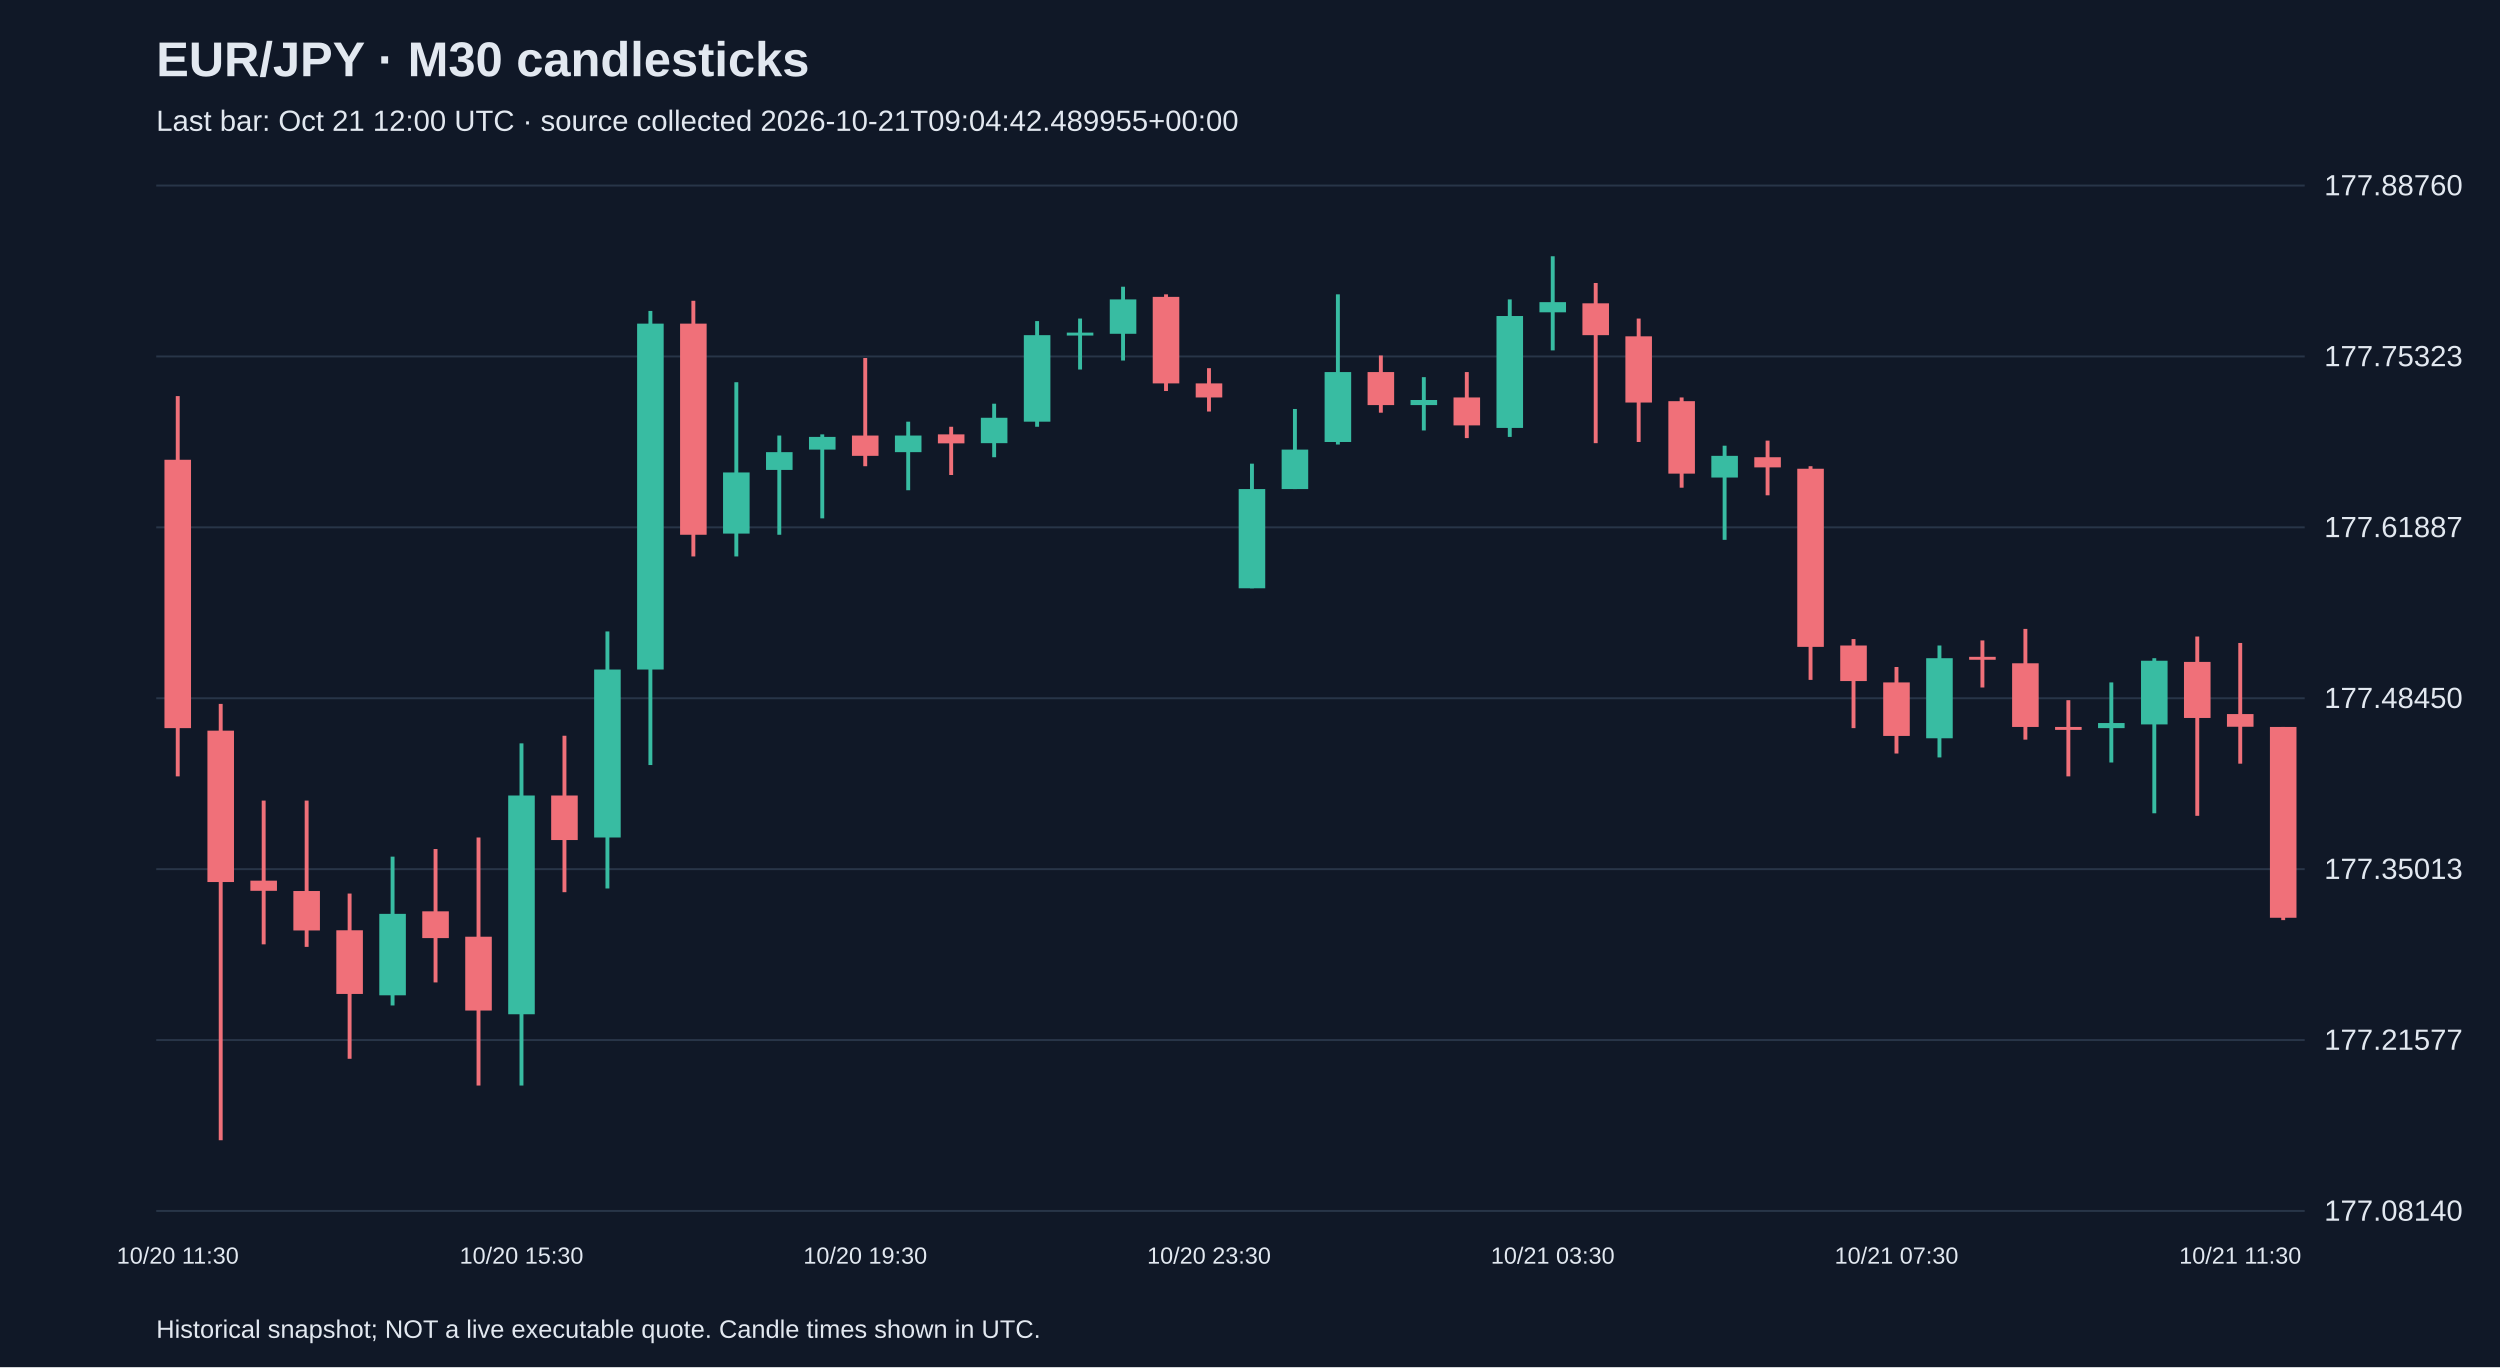
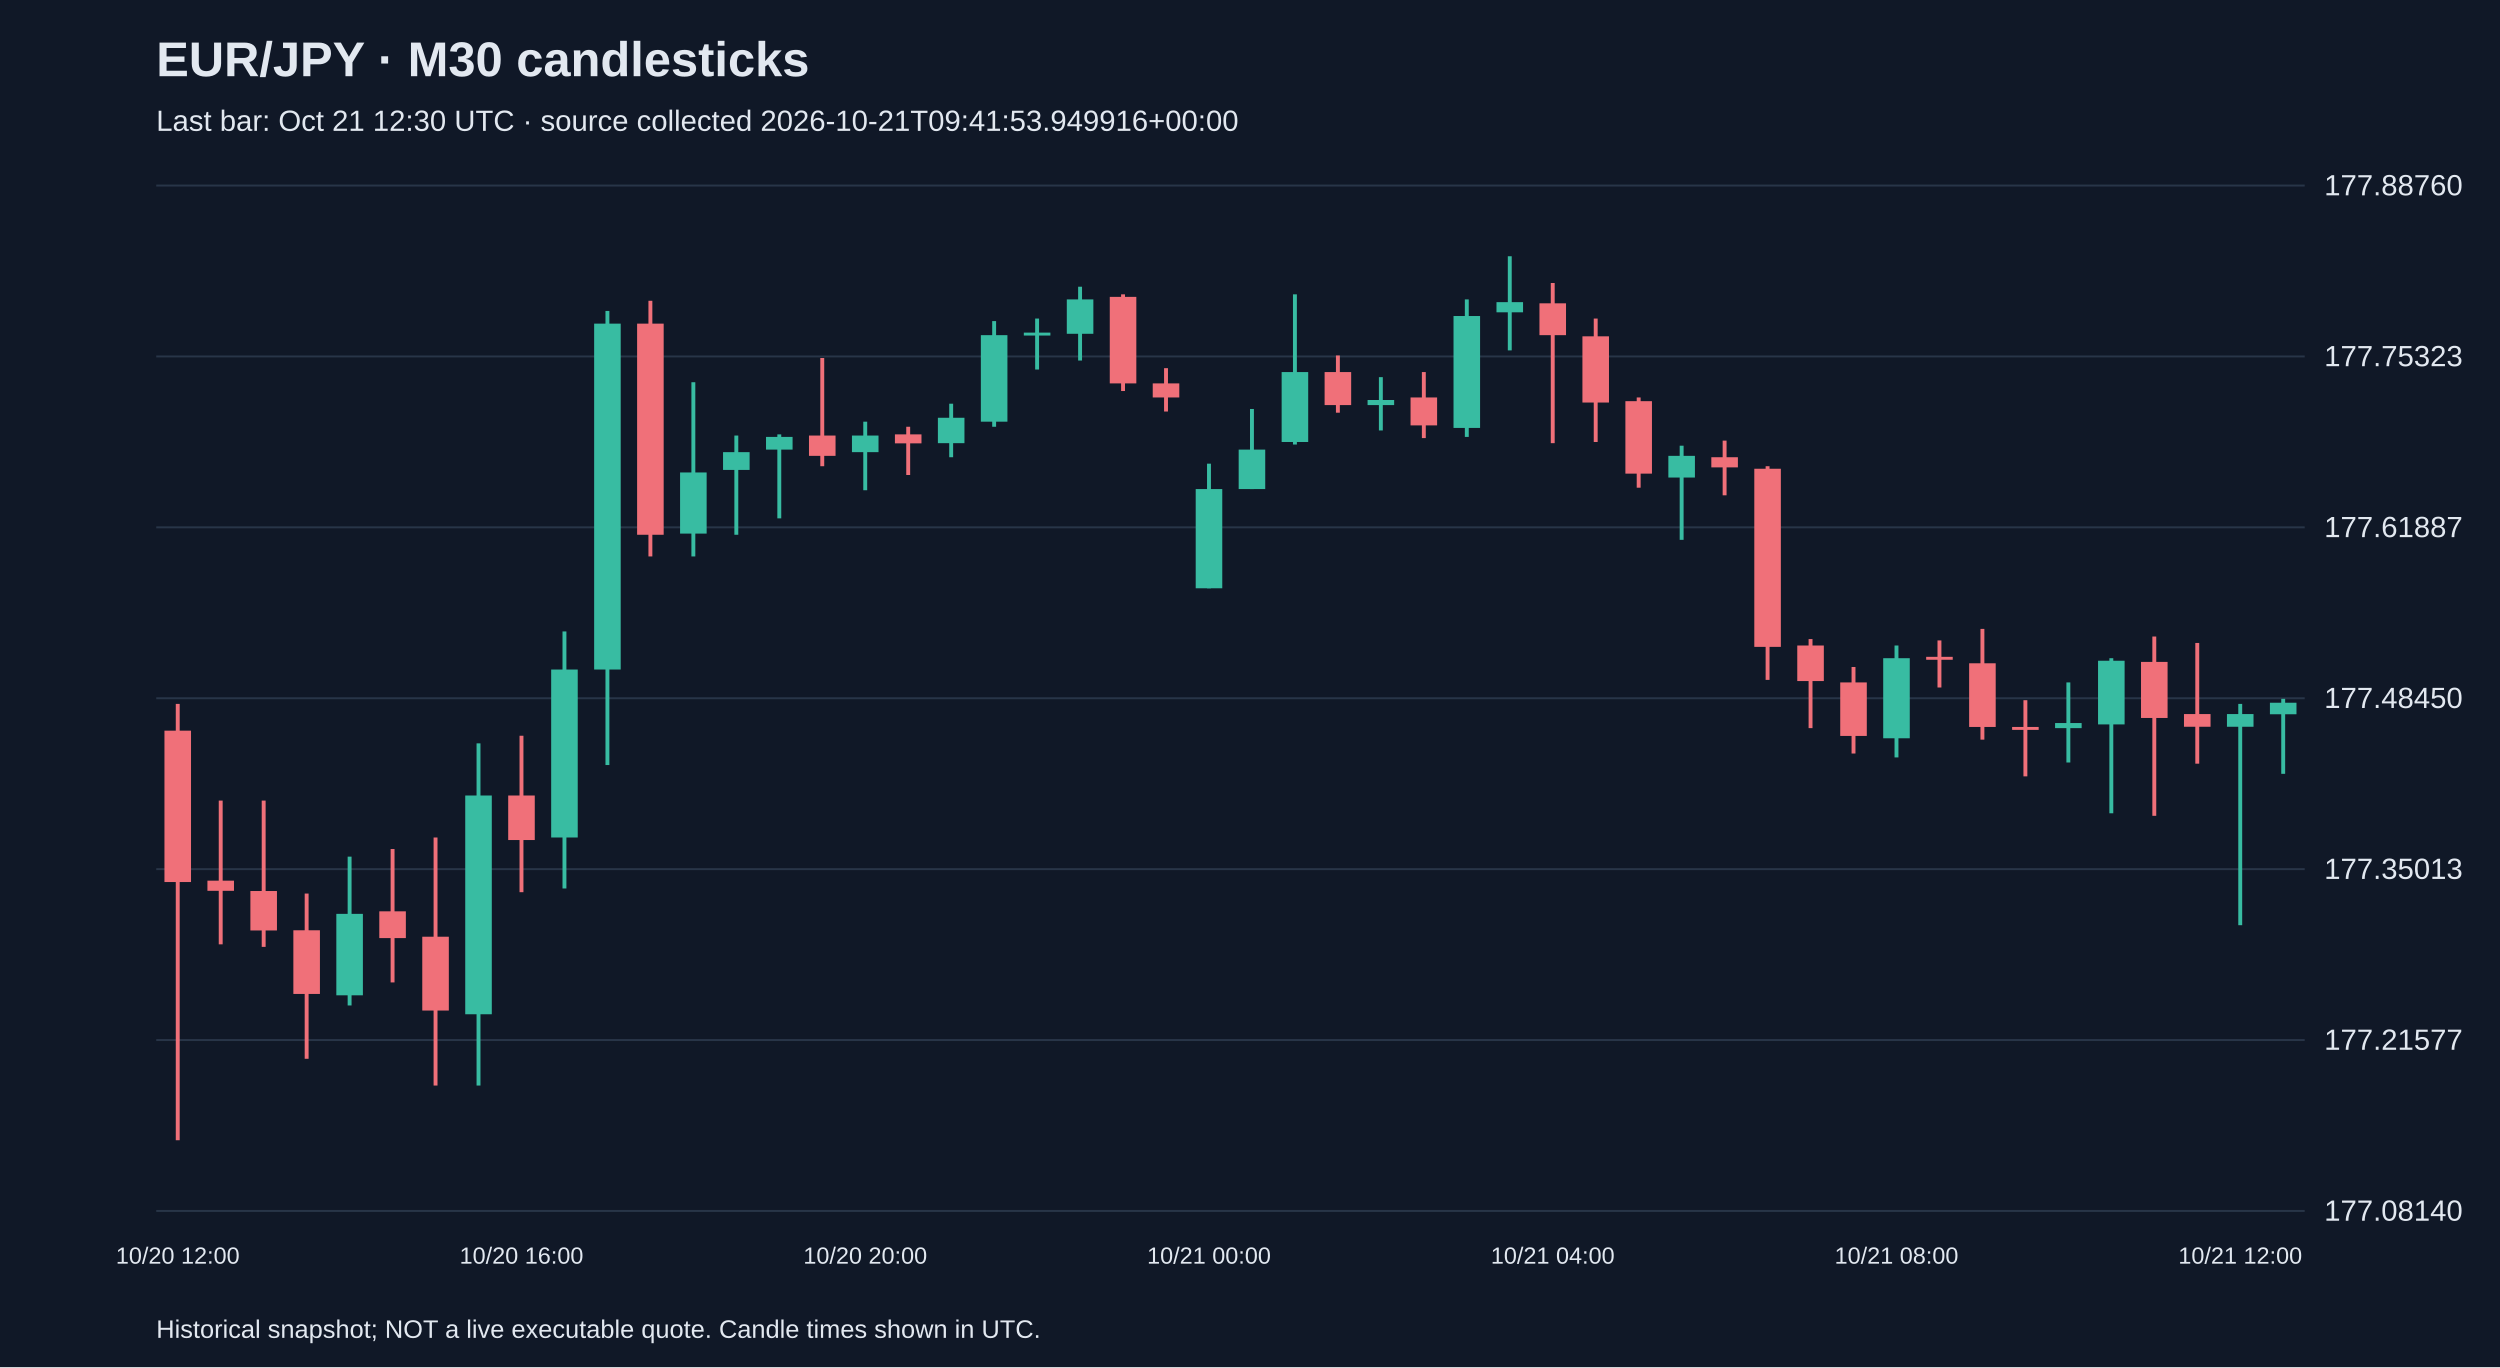
<svg xmlns="http://www.w3.org/2000/svg" viewBox="0 0 1280 700">
  <rect width="100%" height="100%" fill="#101827" />
  <style>text{font-family:Arial,sans-serif;fill:#e2e8f0}</style>
  <text x="80" y="39" font-size="25" font-weight="bold">EUR/JPY · M30 candlesticks</text>
-   <text x="80" y="67" font-size="15" fill="#a6b1c5">Last bar: Oct 21 12:00 UTC · source collected 2026-10-21T09:04:42.489955+00:00</text>
+   <text x="80" y="67" font-size="15" fill="#a6b1c5">Last bar: Oct 21 12:30 UTC · source collected 2026-10-21T09:41:53.949916+00:00</text>
  <line x1="80" y1="620.0" x2="1180" y2="620.0" stroke="#283548" />
  <text x="1190" y="625.0" font-size="15">177.08140</text>
  <line x1="80" y1="532.5" x2="1180" y2="532.5" stroke="#283548" />
  <text x="1190" y="537.5" font-size="15">177.21577</text>
  <line x1="80" y1="445.0" x2="1180" y2="445.0" stroke="#283548" />
  <text x="1190" y="450.0" font-size="15">177.35013</text>
  <line x1="80" y1="357.5" x2="1180" y2="357.5" stroke="#283548" />
  <text x="1190" y="362.5" font-size="15">177.48450</text>
  <line x1="80" y1="270.0" x2="1180" y2="270.0" stroke="#283548" />
  <text x="1190" y="275.0" font-size="15">177.61887</text>
  <line x1="80" y1="182.5" x2="1180" y2="182.5" stroke="#283548" />
  <text x="1190" y="187.5" font-size="15">177.75323</text>
  <line x1="80" y1="95.0" x2="1180" y2="95.0" stroke="#283548" />
  <text x="1190" y="100.0" font-size="15">177.88760</text>
-   <line x1="91.0" y1="202.8" x2="91.0" y2="397.5" stroke="#f07079" stroke-width="2" />
-   <rect x="84.2" y="235.4" width="13.6" height="137.4" fill="#f07079" />
-   <text x="91.0" y="647" text-anchor="middle" font-size="12">10/20 11:30</text>
-   <line x1="113.0" y1="360.4" x2="113.0" y2="583.8" stroke="#f07079" stroke-width="2" />
-   <rect x="106.2" y="374.1" width="13.6" height="77.5" fill="#f07079" />
-   <line x1="135.0" y1="409.9" x2="135.0" y2="483.5" stroke="#f07079" stroke-width="2" />
-   <rect x="128.2" y="450.9" width="13.6" height="5.2" fill="#f07079" />
-   <line x1="157.0" y1="409.9" x2="157.0" y2="484.8" stroke="#f07079" stroke-width="2" />
-   <rect x="150.2" y="456.2" width="13.6" height="20.2" fill="#f07079" />
-   <line x1="179.0" y1="457.5" x2="179.0" y2="542.1" stroke="#f07079" stroke-width="2" />
-   <rect x="172.2" y="476.3" width="13.6" height="32.6" fill="#f07079" />
-   <line x1="201.0" y1="438.6" x2="201.0" y2="514.8" stroke="#38bca2" stroke-width="2" />
-   <rect x="194.2" y="467.9" width="13.6" height="41.7" fill="#38bca2" />
-   <line x1="223.0" y1="434.7" x2="223.0" y2="503.0" stroke="#f07079" stroke-width="2" />
-   <rect x="216.2" y="466.6" width="13.6" height="13.7" fill="#f07079" />
-   <line x1="245.0" y1="428.8" x2="245.0" y2="555.8" stroke="#f07079" stroke-width="2" />
-   <rect x="238.2" y="479.6" width="13.6" height="37.8" fill="#f07079" />
-   <line x1="267.0" y1="380.6" x2="267.0" y2="555.8" stroke="#38bca2" stroke-width="2" />
-   <rect x="260.2" y="407.3" width="13.6" height="112.0" fill="#38bca2" />
-   <text x="267.0" y="647" text-anchor="middle" font-size="12">10/20 15:30</text>
-   <line x1="289.0" y1="376.7" x2="289.0" y2="456.8" stroke="#f07079" stroke-width="2" />
-   <rect x="282.2" y="407.3" width="13.6" height="22.8" fill="#f07079" />
-   <line x1="311.0" y1="323.3" x2="311.0" y2="454.9" stroke="#38bca2" stroke-width="2" />
-   <rect x="304.2" y="342.8" width="13.6" height="86.0" fill="#38bca2" />
-   <line x1="333.0" y1="159.2" x2="333.0" y2="391.7" stroke="#38bca2" stroke-width="2" />
-   <rect x="326.2" y="165.7" width="13.6" height="177.1" fill="#38bca2" />
-   <line x1="355.0" y1="154.0" x2="355.0" y2="284.9" stroke="#f07079" stroke-width="2" />
-   <rect x="348.2" y="165.7" width="13.6" height="108.1" fill="#f07079" />
-   <line x1="377.0" y1="195.7" x2="377.0" y2="284.9" stroke="#38bca2" stroke-width="2" />
-   <rect x="370.2" y="241.9" width="13.6" height="31.3" fill="#38bca2" />
-   <line x1="399.0" y1="223.0" x2="399.0" y2="273.8" stroke="#38bca2" stroke-width="2" />
-   <rect x="392.2" y="231.5" width="13.6" height="9.1" fill="#38bca2" />
-   <line x1="421.0" y1="222.4" x2="421.0" y2="265.4" stroke="#38bca2" stroke-width="2" />
-   <rect x="414.2" y="223.7" width="13.6" height="6.5" fill="#38bca2" />
-   <line x1="443.0" y1="183.3" x2="443.0" y2="238.7" stroke="#f07079" stroke-width="2" />
-   <rect x="436.2" y="223.0" width="13.6" height="10.4" fill="#f07079" />
-   <text x="443.0" y="647" text-anchor="middle" font-size="12">10/20 19:30</text>
-   <line x1="465.0" y1="215.9" x2="465.0" y2="251.0" stroke="#38bca2" stroke-width="2" />
-   <rect x="458.2" y="223.0" width="13.6" height="8.5" fill="#38bca2" />
-   <line x1="487.0" y1="218.5" x2="487.0" y2="243.2" stroke="#f07079" stroke-width="2" />
-   <rect x="480.2" y="222.4" width="13.6" height="4.6" fill="#f07079" />
-   <line x1="509.0" y1="206.7" x2="509.0" y2="234.1" stroke="#38bca2" stroke-width="2" />
-   <rect x="502.2" y="213.9" width="13.6" height="13.0" fill="#38bca2" />
-   <line x1="531.0" y1="164.4" x2="531.0" y2="218.5" stroke="#38bca2" stroke-width="2" />
-   <rect x="524.2" y="171.6" width="13.6" height="44.3" fill="#38bca2" />
-   <line x1="553.0" y1="163.1" x2="553.0" y2="189.2" stroke="#38bca2" stroke-width="2" />
-   <rect x="546.2" y="170.3" width="13.6" height="1.5" fill="#38bca2" />
-   <line x1="575.0" y1="146.8" x2="575.0" y2="184.6" stroke="#38bca2" stroke-width="2" />
-   <rect x="568.2" y="153.3" width="13.6" height="17.6" fill="#38bca2" />
-   <line x1="597.0" y1="150.7" x2="597.0" y2="200.2" stroke="#f07079" stroke-width="2" />
-   <rect x="590.2" y="152.0" width="13.6" height="44.3" fill="#f07079" />
-   <line x1="619.0" y1="188.5" x2="619.0" y2="210.7" stroke="#f07079" stroke-width="2" />
-   <rect x="612.2" y="196.3" width="13.6" height="7.2" fill="#f07079" />
-   <text x="619.0" y="647" text-anchor="middle" font-size="12">10/20 23:30</text>
-   <line x1="641.0" y1="237.4" x2="641.0" y2="301.2" stroke="#38bca2" stroke-width="2" />
-   <rect x="634.2" y="250.4" width="13.6" height="50.8" fill="#38bca2" />
-   <line x1="663.0" y1="209.4" x2="663.0" y2="250.4" stroke="#38bca2" stroke-width="2" />
-   <rect x="656.2" y="230.2" width="13.6" height="20.2" fill="#38bca2" />
-   <line x1="685.0" y1="150.7" x2="685.0" y2="227.6" stroke="#38bca2" stroke-width="2" />
-   <rect x="678.2" y="190.5" width="13.6" height="35.8" fill="#38bca2" />
-   <line x1="707.0" y1="182.0" x2="707.0" y2="211.3" stroke="#f07079" stroke-width="2" />
-   <rect x="700.2" y="190.5" width="13.6" height="16.9" fill="#f07079" />
-   <line x1="729.0" y1="193.1" x2="729.0" y2="220.4" stroke="#38bca2" stroke-width="2" />
-   <rect x="722.2" y="204.8" width="13.6" height="2.6" fill="#38bca2" />
-   <line x1="751.0" y1="190.5" x2="751.0" y2="224.3" stroke="#f07079" stroke-width="2" />
-   <rect x="744.2" y="203.5" width="13.6" height="14.3" fill="#f07079" />
-   <line x1="773.0" y1="153.3" x2="773.0" y2="223.7" stroke="#38bca2" stroke-width="2" />
-   <rect x="766.2" y="161.8" width="13.6" height="57.3" fill="#38bca2" />
-   <line x1="795.0" y1="131.2" x2="795.0" y2="179.4" stroke="#38bca2" stroke-width="2" />
-   <rect x="788.2" y="154.7" width="13.6" height="5.2" fill="#38bca2" />
-   <text x="795.0" y="647" text-anchor="middle" font-size="12">10/21 03:30</text>
-   <line x1="817.0" y1="144.9" x2="817.0" y2="226.9" stroke="#f07079" stroke-width="2" />
-   <rect x="810.2" y="155.3" width="13.6" height="16.3" fill="#f07079" />
-   <line x1="839.0" y1="163.1" x2="839.0" y2="226.3" stroke="#f07079" stroke-width="2" />
-   <rect x="832.2" y="172.2" width="13.6" height="33.9" fill="#f07079" />
-   <line x1="861.0" y1="203.5" x2="861.0" y2="249.7" stroke="#f07079" stroke-width="2" />
-   <rect x="854.2" y="205.4" width="13.6" height="37.1" fill="#f07079" />
-   <line x1="883.0" y1="228.2" x2="883.0" y2="276.4" stroke="#38bca2" stroke-width="2" />
-   <rect x="876.2" y="233.4" width="13.6" height="11.1" fill="#38bca2" />
-   <line x1="905.0" y1="225.6" x2="905.0" y2="253.6" stroke="#f07079" stroke-width="2" />
-   <rect x="898.2" y="234.1" width="13.6" height="5.2" fill="#f07079" />
-   <line x1="927.0" y1="238.7" x2="927.0" y2="348.1" stroke="#f07079" stroke-width="2" />
-   <rect x="920.2" y="240.0" width="13.6" height="91.2" fill="#f07079" />
-   <line x1="949.0" y1="327.2" x2="949.0" y2="372.8" stroke="#f07079" stroke-width="2" />
-   <rect x="942.2" y="330.5" width="13.6" height="18.2" fill="#f07079" />
-   <line x1="971.0" y1="341.5" x2="971.0" y2="385.8" stroke="#f07079" stroke-width="2" />
-   <rect x="964.2" y="349.4" width="13.6" height="27.4" fill="#f07079" />
-   <text x="971.0" y="647" text-anchor="middle" font-size="12">10/21 07:30</text>
-   <line x1="993.0" y1="330.5" x2="993.0" y2="387.8" stroke="#38bca2" stroke-width="2" />
-   <rect x="986.2" y="337.0" width="13.6" height="41.0" fill="#38bca2" />
-   <line x1="1015.0" y1="327.9" x2="1015.0" y2="352.0" stroke="#f07079" stroke-width="2" />
-   <rect x="1008.2" y="336.3" width="13.6" height="1.5" fill="#f07079" />
-   <line x1="1037.0" y1="322.0" x2="1037.0" y2="378.7" stroke="#f07079" stroke-width="2" />
-   <rect x="1030.2" y="339.6" width="13.6" height="32.6" fill="#f07079" />
-   <line x1="1059.0" y1="358.5" x2="1059.0" y2="397.5" stroke="#f07079" stroke-width="2" />
-   <rect x="1052.2" y="372.2" width="13.6" height="1.5" fill="#f07079" />
-   <line x1="1081.0" y1="349.4" x2="1081.0" y2="390.4" stroke="#38bca2" stroke-width="2" />
-   <rect x="1074.2" y="370.2" width="13.6" height="2.6" fill="#38bca2" />
-   <line x1="1103.0" y1="337.0" x2="1103.0" y2="416.4" stroke="#38bca2" stroke-width="2" />
-   <rect x="1096.2" y="338.3" width="13.6" height="32.6" fill="#38bca2" />
-   <line x1="1125.0" y1="325.9" x2="1125.0" y2="417.7" stroke="#f07079" stroke-width="2" />
-   <rect x="1118.2" y="338.9" width="13.6" height="28.7" fill="#f07079" />
-   <line x1="1147.0" y1="329.2" x2="1147.0" y2="391.0" stroke="#f07079" stroke-width="2" />
-   <rect x="1140.2" y="365.6" width="13.6" height="6.5" fill="#f07079" />
-   <text x="1147.0" y="647" text-anchor="middle" font-size="12">10/21 11:30</text>
-   <line x1="1169.0" y1="372.2" x2="1169.0" y2="471.1" stroke="#f07079" stroke-width="2" />
-   <rect x="1162.2" y="372.2" width="13.6" height="97.7" fill="#f07079" />
+   <line x1="91.0" y1="360.4" x2="91.0" y2="583.8" stroke="#f07079" stroke-width="2" />
+   <rect x="84.2" y="374.1" width="13.6" height="77.5" fill="#f07079" />
+   <text x="91.0" y="647" text-anchor="middle" font-size="12">10/20 12:00</text>
+   <line x1="113.0" y1="409.9" x2="113.0" y2="483.5" stroke="#f07079" stroke-width="2" />
+   <rect x="106.2" y="450.9" width="13.6" height="5.2" fill="#f07079" />
+   <line x1="135.0" y1="409.9" x2="135.0" y2="484.8" stroke="#f07079" stroke-width="2" />
+   <rect x="128.2" y="456.2" width="13.6" height="20.2" fill="#f07079" />
+   <line x1="157.0" y1="457.5" x2="157.0" y2="542.1" stroke="#f07079" stroke-width="2" />
+   <rect x="150.2" y="476.3" width="13.6" height="32.6" fill="#f07079" />
+   <line x1="179.0" y1="438.6" x2="179.0" y2="514.8" stroke="#38bca2" stroke-width="2" />
+   <rect x="172.2" y="467.9" width="13.6" height="41.7" fill="#38bca2" />
+   <line x1="201.0" y1="434.7" x2="201.0" y2="503.0" stroke="#f07079" stroke-width="2" />
+   <rect x="194.2" y="466.6" width="13.6" height="13.7" fill="#f07079" />
+   <line x1="223.0" y1="428.8" x2="223.0" y2="555.8" stroke="#f07079" stroke-width="2" />
+   <rect x="216.2" y="479.6" width="13.6" height="37.8" fill="#f07079" />
+   <line x1="245.0" y1="380.6" x2="245.0" y2="555.8" stroke="#38bca2" stroke-width="2" />
+   <rect x="238.2" y="407.3" width="13.6" height="112.0" fill="#38bca2" />
+   <line x1="267.0" y1="376.7" x2="267.0" y2="456.8" stroke="#f07079" stroke-width="2" />
+   <rect x="260.2" y="407.3" width="13.6" height="22.8" fill="#f07079" />
+   <text x="267.0" y="647" text-anchor="middle" font-size="12">10/20 16:00</text>
+   <line x1="289.0" y1="323.3" x2="289.0" y2="454.9" stroke="#38bca2" stroke-width="2" />
+   <rect x="282.2" y="342.8" width="13.6" height="86.0" fill="#38bca2" />
+   <line x1="311.0" y1="159.2" x2="311.0" y2="391.7" stroke="#38bca2" stroke-width="2" />
+   <rect x="304.2" y="165.7" width="13.6" height="177.1" fill="#38bca2" />
+   <line x1="333.0" y1="154.0" x2="333.0" y2="284.9" stroke="#f07079" stroke-width="2" />
+   <rect x="326.2" y="165.7" width="13.6" height="108.1" fill="#f07079" />
+   <line x1="355.0" y1="195.7" x2="355.0" y2="284.9" stroke="#38bca2" stroke-width="2" />
+   <rect x="348.2" y="241.9" width="13.6" height="31.3" fill="#38bca2" />
+   <line x1="377.0" y1="223.0" x2="377.0" y2="273.8" stroke="#38bca2" stroke-width="2" />
+   <rect x="370.2" y="231.5" width="13.6" height="9.1" fill="#38bca2" />
+   <line x1="399.0" y1="222.4" x2="399.0" y2="265.4" stroke="#38bca2" stroke-width="2" />
+   <rect x="392.2" y="223.7" width="13.6" height="6.5" fill="#38bca2" />
+   <line x1="421.0" y1="183.3" x2="421.0" y2="238.7" stroke="#f07079" stroke-width="2" />
+   <rect x="414.2" y="223.0" width="13.6" height="10.4" fill="#f07079" />
+   <line x1="443.0" y1="215.9" x2="443.0" y2="251.0" stroke="#38bca2" stroke-width="2" />
+   <rect x="436.2" y="223.0" width="13.6" height="8.5" fill="#38bca2" />
+   <text x="443.0" y="647" text-anchor="middle" font-size="12">10/20 20:00</text>
+   <line x1="465.0" y1="218.5" x2="465.0" y2="243.2" stroke="#f07079" stroke-width="2" />
+   <rect x="458.2" y="222.4" width="13.6" height="4.6" fill="#f07079" />
+   <line x1="487.0" y1="206.7" x2="487.0" y2="234.1" stroke="#38bca2" stroke-width="2" />
+   <rect x="480.2" y="213.9" width="13.6" height="13.0" fill="#38bca2" />
+   <line x1="509.0" y1="164.4" x2="509.0" y2="218.5" stroke="#38bca2" stroke-width="2" />
+   <rect x="502.2" y="171.6" width="13.6" height="44.3" fill="#38bca2" />
+   <line x1="531.0" y1="163.1" x2="531.0" y2="189.2" stroke="#38bca2" stroke-width="2" />
+   <rect x="524.2" y="170.3" width="13.6" height="1.5" fill="#38bca2" />
+   <line x1="553.0" y1="146.8" x2="553.0" y2="184.6" stroke="#38bca2" stroke-width="2" />
+   <rect x="546.2" y="153.3" width="13.6" height="17.6" fill="#38bca2" />
+   <line x1="575.0" y1="150.7" x2="575.0" y2="200.2" stroke="#f07079" stroke-width="2" />
+   <rect x="568.2" y="152.0" width="13.6" height="44.3" fill="#f07079" />
+   <line x1="597.0" y1="188.5" x2="597.0" y2="210.7" stroke="#f07079" stroke-width="2" />
+   <rect x="590.2" y="196.3" width="13.6" height="7.2" fill="#f07079" />
+   <line x1="619.0" y1="237.4" x2="619.0" y2="301.2" stroke="#38bca2" stroke-width="2" />
+   <rect x="612.2" y="250.4" width="13.6" height="50.8" fill="#38bca2" />
+   <text x="619.0" y="647" text-anchor="middle" font-size="12">10/21 00:00</text>
+   <line x1="641.0" y1="209.4" x2="641.0" y2="250.4" stroke="#38bca2" stroke-width="2" />
+   <rect x="634.2" y="230.2" width="13.6" height="20.2" fill="#38bca2" />
+   <line x1="663.0" y1="150.7" x2="663.0" y2="227.6" stroke="#38bca2" stroke-width="2" />
+   <rect x="656.2" y="190.5" width="13.6" height="35.8" fill="#38bca2" />
+   <line x1="685.0" y1="182.0" x2="685.0" y2="211.3" stroke="#f07079" stroke-width="2" />
+   <rect x="678.2" y="190.5" width="13.6" height="16.9" fill="#f07079" />
+   <line x1="707.0" y1="193.1" x2="707.0" y2="220.4" stroke="#38bca2" stroke-width="2" />
+   <rect x="700.2" y="204.8" width="13.6" height="2.6" fill="#38bca2" />
+   <line x1="729.0" y1="190.5" x2="729.0" y2="224.3" stroke="#f07079" stroke-width="2" />
+   <rect x="722.2" y="203.5" width="13.6" height="14.3" fill="#f07079" />
+   <line x1="751.0" y1="153.3" x2="751.0" y2="223.7" stroke="#38bca2" stroke-width="2" />
+   <rect x="744.2" y="161.8" width="13.6" height="57.3" fill="#38bca2" />
+   <line x1="773.0" y1="131.2" x2="773.0" y2="179.4" stroke="#38bca2" stroke-width="2" />
+   <rect x="766.2" y="154.7" width="13.6" height="5.2" fill="#38bca2" />
+   <line x1="795.0" y1="144.9" x2="795.0" y2="226.9" stroke="#f07079" stroke-width="2" />
+   <rect x="788.2" y="155.3" width="13.6" height="16.3" fill="#f07079" />
+   <text x="795.0" y="647" text-anchor="middle" font-size="12">10/21 04:00</text>
+   <line x1="817.0" y1="163.1" x2="817.0" y2="226.3" stroke="#f07079" stroke-width="2" />
+   <rect x="810.2" y="172.2" width="13.6" height="33.9" fill="#f07079" />
+   <line x1="839.0" y1="203.5" x2="839.0" y2="249.7" stroke="#f07079" stroke-width="2" />
+   <rect x="832.2" y="205.4" width="13.6" height="37.1" fill="#f07079" />
+   <line x1="861.0" y1="228.2" x2="861.0" y2="276.4" stroke="#38bca2" stroke-width="2" />
+   <rect x="854.2" y="233.4" width="13.6" height="11.1" fill="#38bca2" />
+   <line x1="883.0" y1="225.6" x2="883.0" y2="253.6" stroke="#f07079" stroke-width="2" />
+   <rect x="876.2" y="234.1" width="13.6" height="5.2" fill="#f07079" />
+   <line x1="905.0" y1="238.7" x2="905.0" y2="348.1" stroke="#f07079" stroke-width="2" />
+   <rect x="898.2" y="240.0" width="13.6" height="91.2" fill="#f07079" />
+   <line x1="927.0" y1="327.2" x2="927.0" y2="372.8" stroke="#f07079" stroke-width="2" />
+   <rect x="920.2" y="330.5" width="13.6" height="18.2" fill="#f07079" />
+   <line x1="949.0" y1="341.5" x2="949.0" y2="385.8" stroke="#f07079" stroke-width="2" />
+   <rect x="942.2" y="349.4" width="13.6" height="27.4" fill="#f07079" />
+   <line x1="971.0" y1="330.5" x2="971.0" y2="387.8" stroke="#38bca2" stroke-width="2" />
+   <rect x="964.2" y="337.0" width="13.6" height="41.0" fill="#38bca2" />
+   <text x="971.0" y="647" text-anchor="middle" font-size="12">10/21 08:00</text>
+   <line x1="993.0" y1="327.9" x2="993.0" y2="352.0" stroke="#f07079" stroke-width="2" />
+   <rect x="986.2" y="336.3" width="13.6" height="1.5" fill="#f07079" />
+   <line x1="1015.0" y1="322.0" x2="1015.0" y2="378.7" stroke="#f07079" stroke-width="2" />
+   <rect x="1008.2" y="339.6" width="13.6" height="32.6" fill="#f07079" />
+   <line x1="1037.0" y1="358.5" x2="1037.0" y2="397.5" stroke="#f07079" stroke-width="2" />
+   <rect x="1030.2" y="372.2" width="13.6" height="1.5" fill="#f07079" />
+   <line x1="1059.0" y1="349.4" x2="1059.0" y2="390.4" stroke="#38bca2" stroke-width="2" />
+   <rect x="1052.2" y="370.2" width="13.6" height="2.6" fill="#38bca2" />
+   <line x1="1081.0" y1="337.0" x2="1081.0" y2="416.4" stroke="#38bca2" stroke-width="2" />
+   <rect x="1074.2" y="338.3" width="13.6" height="32.6" fill="#38bca2" />
+   <line x1="1103.0" y1="325.9" x2="1103.0" y2="417.7" stroke="#f07079" stroke-width="2" />
+   <rect x="1096.2" y="338.9" width="13.6" height="28.7" fill="#f07079" />
+   <line x1="1125.0" y1="329.2" x2="1125.0" y2="391.0" stroke="#f07079" stroke-width="2" />
+   <rect x="1118.2" y="365.6" width="13.6" height="6.5" fill="#f07079" />
+   <line x1="1147.0" y1="360.4" x2="1147.0" y2="473.7" stroke="#38bca2" stroke-width="2" />
+   <rect x="1140.2" y="365.6" width="13.6" height="6.5" fill="#38bca2" />
+   <text x="1147.0" y="647" text-anchor="middle" font-size="12">10/21 12:00</text>
+   <line x1="1169.0" y1="357.8" x2="1169.0" y2="396.2" stroke="#38bca2" stroke-width="2" />
+   <rect x="1162.2" y="359.8" width="13.6" height="5.9" fill="#38bca2" />
  <text x="80" y="685" font-size="13">Historical snapshot; NOT a live executable quote. Candle times shown in UTC.</text>
</svg>
